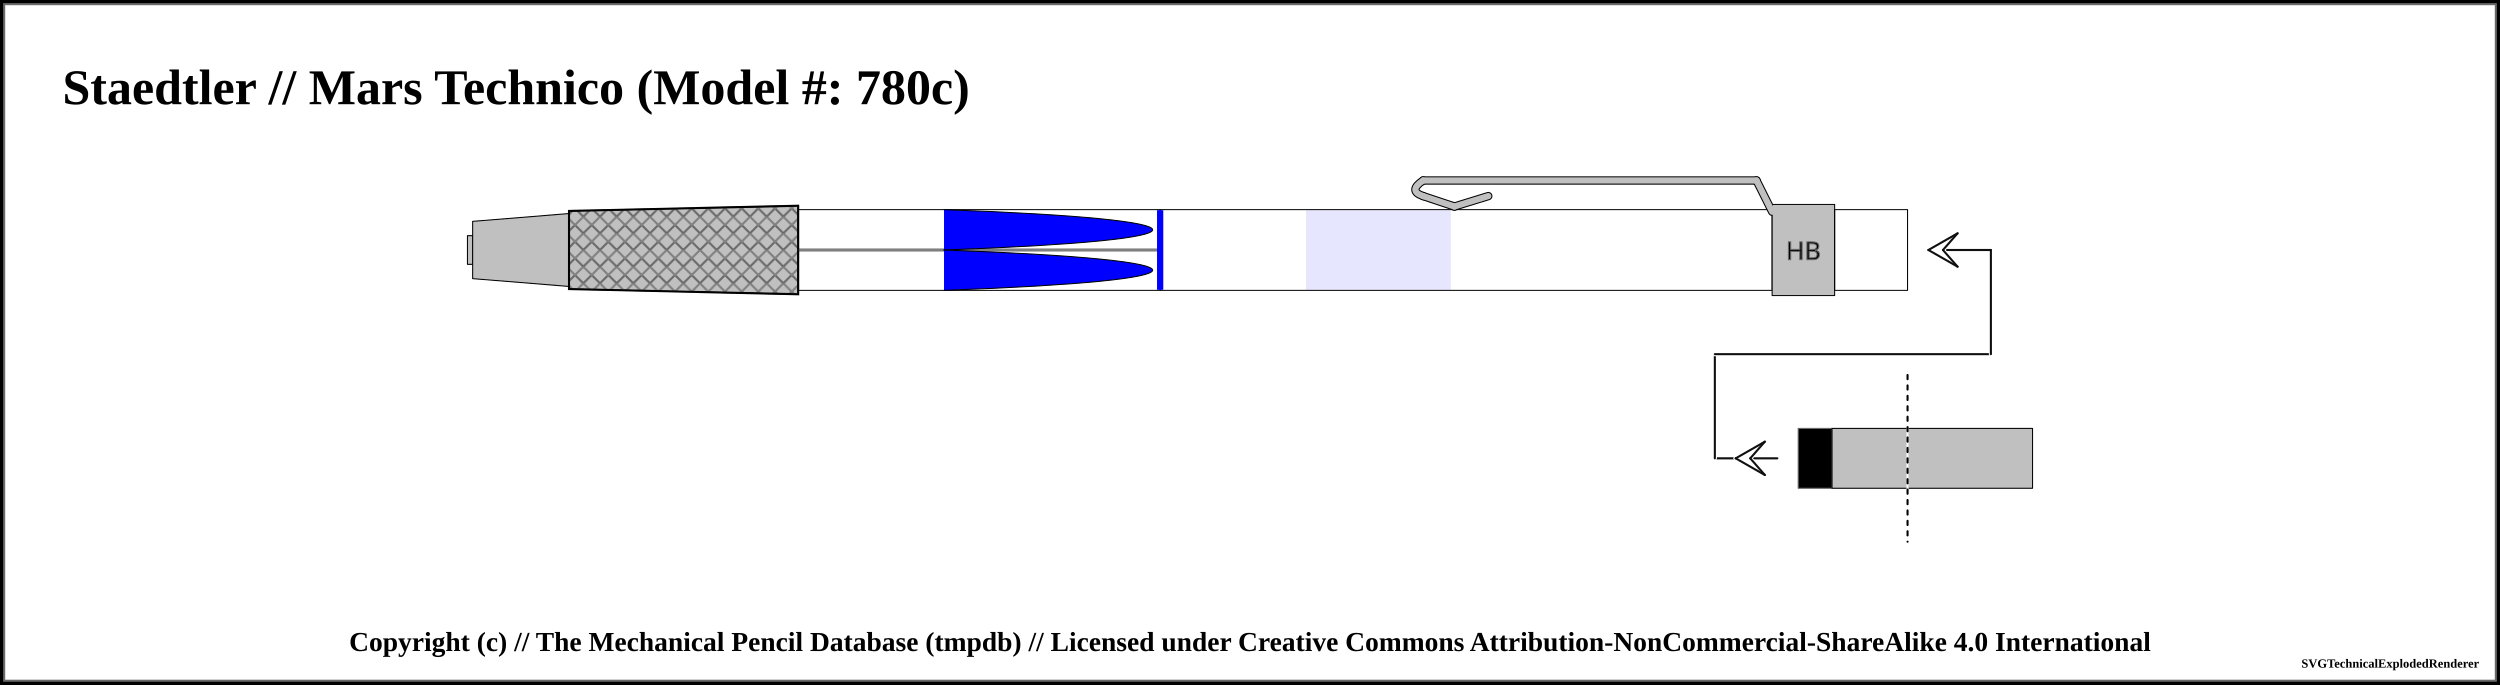
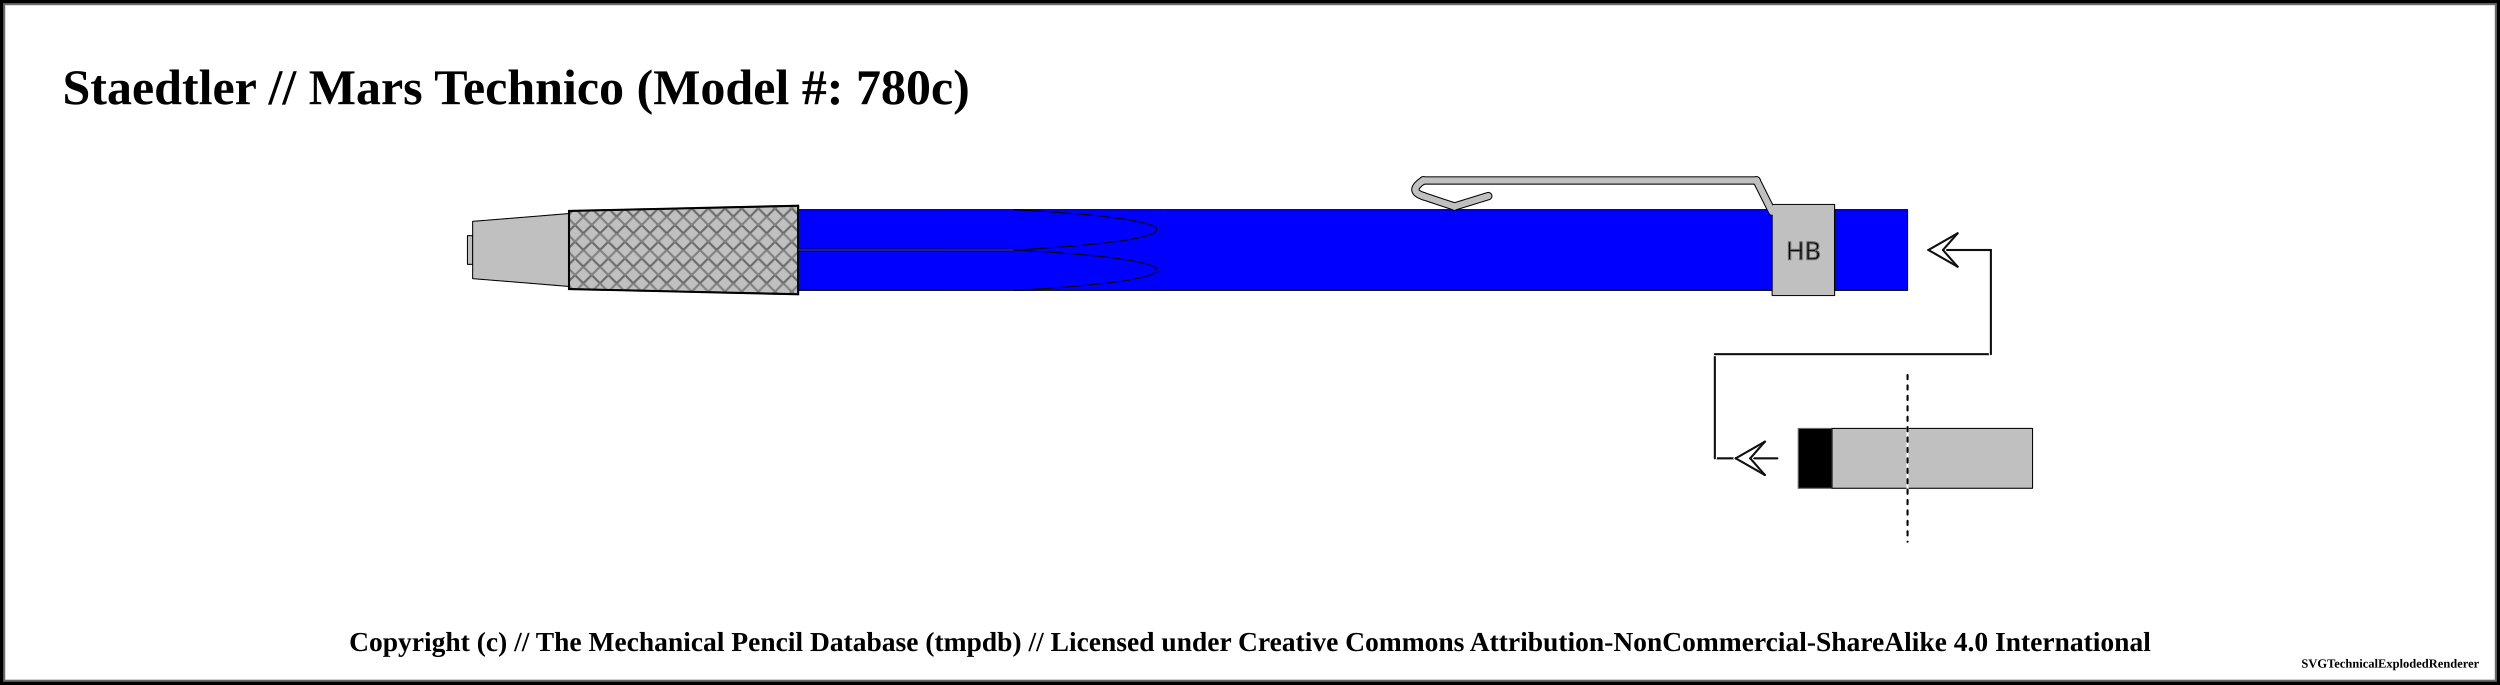
<svg xmlns="http://www.w3.org/2000/svg" width="1200" height="328.75">
  <pattern id="knurled-large" patternUnits="userSpaceOnUse" width="12" height="12">
    <path stroke="dimgray" stroke-linecap="round" stroke-width="1" d="M 6,6 L 12,12" />
    <path stroke="dimgray" stroke-linecap="round" stroke-width="1" d="M 6,6 L 0,12" />
    <path stroke="gray" stroke-linecap="round" stroke-width="1" d="M 6,6 L 12,0" />
    <path stroke="gray" stroke-linecap="round" stroke-width="1" d="M 6,6 L 0,0" />
  </pattern>
  <pattern id="knurled-small" patternUnits="userSpaceOnUse" width="4" height="4">
    <path stroke="dimgray" stroke-linecap="round" stroke-width="1" d="M 2,2 L 4,4" />
    <path stroke="dimgray" stroke-linecap="round" stroke-width="1" d="M 2,2 L 0,4" />
    <path stroke="gray" stroke-linecap="round" stroke-width="1" d="M 2,2 L 4,0" />
    <path stroke="gray" stroke-linecap="round" stroke-width="1" d="M 2,2 L 0,0" />
  </pattern>
  <pattern id="knurled" patternUnits="userSpaceOnUse" width="8" height="8">
    <path stroke="dimgray" stroke-linecap="round" stroke-width="1" d="M 4,4 L 8,8" />
    <path stroke="dimgray" stroke-linecap="round" stroke-width="1" d="M 4,4 L 0,8" />
    <path stroke="gray" stroke-linecap="round" stroke-width="1" d="M 4,4 L 8,0" />
    <path stroke="gray" stroke-linecap="round" stroke-width="1" d="M 4,4 L 0,0" />
  </pattern>
  <pattern id="lined" patternUnits="userSpaceOnUse" width="3" height="3">
    <path stroke="dimgray" stroke-linecap="round" stroke-width="1" d="M 0,0 L 3,0" />
  </pattern>
  <pattern id="ridged" patternUnits="userSpaceOnUse" width="3" height="3">
    <path stroke="dimgray" stroke-linecap="round" stroke-width="1" d="M 0,0 L 0,3" />
  </pattern>
  <pattern id="spring" patternUnits="userSpaceOnUse" width="8" height="100">
    <path stroke="dimgray" stroke-linecap="round" stroke-width="2" d="M 1,1 L 9,99" />
    <path stroke="white" stroke-linecap="round" stroke-width="1" d="M 1,1 L 9,99" />
  </pattern>
  <pattern id="knurled" patternUnits="userSpaceOnUse" width="8" height="8">
    <path stroke="dimgray" stroke-linecap="round" stroke-width="1" d="M 4,4 L 8,8" />
    <path stroke="dimgray" stroke-linecap="round" stroke-width="1" d="M 4,4 L 0,8" />
    <path stroke="gray" stroke-linecap="round" stroke-width="1" d="M 4,4 L 8,0" />
    <path stroke="gray" stroke-linecap="round" stroke-width="1" d="M 4,4 L 0,0" />
  </pattern>
  <rect x="0" y="0" width="1200" height="328.75" fill="white" stroke="black" stroke-width="4" />
  <rect x="2" y="2" width="1196" height="324.75" fill="white" stroke="dimgray" stroke-width="1" />
  <g transform="rotate(0 0 0)">
    <text x="30" y="50" font-size="2.0em" font-weight="bold"> Staedtler // Mars Technico (Model #: 780c)</text>
    <path d="M224.375 113.125 L226.875 113.125 L226.875 126.875 L224.375 126.875 Z" stroke-width="0.5" stroke="black" stroke-linejoin="round" fill="silver" fill-opacity="1" />
    <path d="M226.875 106.25 L273.125 102.5 L273.125 137.5 L226.875 133.75 Z" stroke-width="0.5" stroke="black" stroke-linejoin="round" fill="silver" fill-opacity="1" />
    <path d="M273.125 101.25 L383.125 98.75 L383.125 141.25 L273.125 138.75 Z" stroke-width="0.5" stroke="black" stroke-linejoin="round" fill="silver" fill-opacity="1" />
    <path d="M273.125 101.25 L383.125 98.75 L383.125 141.25 L273.125 138.75 Z" stroke-width="1.0" stroke="black" fill="url(#knurled)" />
-     <path d="M383.125 100.625 L556.875 100.625 L556.875 139.375 L383.125 139.375 Z" stroke-width="0.5" stroke="black" stroke-linejoin="round" fill="blue" fill-opacity="0" />
-     <line x1="383.125" y1="120" x2="556.875" y2="120" stroke-width="1.5" stroke="black" fill="none" stroke-opacity="0.5" />
-     <line x1="383.125" y1="120" x2="556.875" y2="120" stroke-width="0.5" stroke="gray" fill="none" stroke-opacity="0.5" />
-     <rect x="626.875" y="100.875" width="69.5" height="38.25" rx="0" ry="0" stroke-width="0.5" stroke="none" fill="blue" fill-opacity="0.1" />
-     <path d="M 453.125 100.625 C 586.656 105.469, 586.656 115.156, 453.125 120" stroke-width="0.5" stroke="black" stroke-linecap="round" fill="blue" />
-     <path d="M 453.125 139.375 C 586.656 134.531, 586.656 124.844, 453.125 120" stroke-width="0.5" stroke="black" stroke-linecap="round" fill="blue" />
-     <path d="M556.875 100.625 L850.625 100.625 L850.625 139.375 L556.875 139.375 Z" stroke-width="0.5" stroke="black" stroke-linejoin="round" fill="blue" fill-opacity="0" />
-     <line x1="556.875" y1="100.875" x2="556.875" y2="139.125" stroke="blue" stroke-width="3" />
+     <path d="M383.125 100.625 L556.875 100.625 L556.875 139.375 L383.125 139.375 Z" stroke-width="0.5" stroke="black" stroke-linejoin="round" fill="blue" fill-opacity="1" />
+     <line x1="383.125" y1="120" x2="486.875" y2="120" stroke-width="1.5" stroke="black" fill="none" stroke-opacity="0.5" />
+     <line x1="383.125" y1="120" x2="486.875" y2="120" stroke-width="0.5" stroke="gray" fill="none" stroke-opacity="0.5" />
+     <rect x="453.125" y="100.875" width="103.25" height="38.25" rx="0" ry="0" stroke-width="0.5" stroke="none" fill="blue" fill-opacity="0.1" />
+     <path d="M 486.875 100.625 C 578.125 105.469, 578.125 115.156, 486.875 120" stroke-width="0.5" stroke="black" stroke-linecap="round" fill-opacity="0.1" fill="blue" />
+     <path d="M 486.875 139.375 C 578.125 134.531, 578.125 124.844, 486.875 120" stroke-width="0.5" stroke="black" stroke-linecap="round" fill-opacity="0.1" fill="blue" />
+     <path d="M556.875 100.625 L850.625 100.625 L850.625 139.375 L556.875 139.375 Z" stroke-width="0.5" stroke="black" stroke-linejoin="round" fill="blue" fill-opacity="1" />
+     <line x1="556.875" y1="100.875" x2="556.875" y2="139.125" stroke="blue" stroke-opacity="1" stroke-width="3" />
    <path d="M683.125 94.125 Q675.625 91.625 683.125 86.625" stroke-width="4" stroke="black" fill="none" stroke-linecap="round" />
    <line x1="683.125" y1="86.625" x2="843.125" y2="86.625" stroke-width="4" stroke="black" fill="dimgray" stroke-linecap="round" />
    <line x1="698.125" y1="99.125" x2="683.125" y2="94.125" stroke-width="4" stroke="black" fill="dimgray" stroke-linecap="round" />
    <line x1="714.375" y1="94.125" x2="698.125" y2="99.125" stroke-width="4" stroke="black" fill="dimgray" stroke-linecap="round" />
    <line x1="843.125" y1="86.625" x2="850.625" y2="101.625" stroke-width="4" stroke="black" fill="dimgray" stroke-linecap="round" />
    <path d="M850.625 98.125 L880.625 98.125 L880.625 141.875 L850.625 141.875 Z" stroke-width="0.5" stroke="black" stroke-linejoin="round" fill="silver" fill-opacity="1" />
    <text x="865.625" y="120" text-anchor="middle" dominant-baseline="central">
      <tspan stroke="dimgray" stroke-width="0.5" font-family="sans-serif" fill="black" textLength="{this.width * 5 - 12}"> HB</tspan>
    </text>
    <path d="M683.125 94.125 Q675.625 91.625 683.125 86.625" stroke-width="3" stroke="silver" fill="none" stroke-linecap="round" />
    <line x1="683.125" y1="86.625" x2="843.125" y2="86.625" stroke-width="3" stroke="silver" fill="silver" stroke-linecap="round" />
    <line x1="698.125" y1="99.125" x2="683.125" y2="94.125" stroke-width="3" stroke="silver" fill="silver" stroke-linecap="round" />
    <line x1="714.375" y1="94.125" x2="698.125" y2="99.125" stroke-width="3" stroke="silver" fill="silver" stroke-linecap="round" />
    <line x1="843.125" y1="86.625" x2="850.625" y2="101.625" stroke-width="3" stroke="silver" fill="silver" stroke-linecap="round" />
-     <path d="M880.625 100.625 L915.625 100.625 L915.625 139.375 L880.625 139.375 Z" stroke-width="0.5" stroke="black" stroke-linejoin="round" fill="blue" fill-opacity="0" />
+     <path d="M880.625 100.625 L915.625 100.625 L915.625 139.375 L880.625 139.375 Z" stroke-width="0.5" stroke="black" stroke-linejoin="round" fill="blue" fill-opacity="1" />
    <path d="M915.625 205.625 L975.625 205.625 L975.625 234.375 L915.625 234.375 Z" stroke-width="0.5" stroke="black" stroke-linejoin="round" fill="silver" fill-opacity="1" />
    <line x1="823.125" y1="220" x2="853.125" y2="220" stroke-linecap="round" stroke="white" stroke-width="2.0" />
    <line x1="823.125" y1="220" x2="853.125" y2="220" stroke-linecap="round" stroke="#0f0f0f" stroke-width="1.0" />
    <line x1="833.125" y1="220" x2="840.125" y2="220" stroke-linecap="round" stroke="#ffffff" stroke-width="2.0" />
    <line x1="833.125" y1="220" x2="847.125" y2="212" stroke-linecap="round" stroke="#ffffff" stroke-width="2.0" />
    <line x1="847.125" y1="212" x2="840.125" y2="220" stroke-linecap="round" stroke="#ffffff" stroke-width="2.0" />
    <line x1="833.125" y1="220" x2="847.125" y2="228" stroke-linecap="round" stroke="#ffffff" stroke-width="2.0" />
    <line x1="847.125" y1="228" x2="840.125" y2="220" stroke-linecap="round" stroke="#ffffff" stroke-width="2.0" />
    <line x1="833.125" y1="220" x2="847.125" y2="212" stroke-linecap="round" stroke="#0f0f0f" stroke-width="1.0" />
    <line x1="847.125" y1="212" x2="840.125" y2="220" stroke-linecap="round" stroke="#0f0f0f" stroke-width="1.0" />
    <line x1="833.125" y1="220" x2="847.125" y2="228" stroke-linecap="round" stroke="#0f0f0f" stroke-width="1.0" />
    <line x1="847.125" y1="228" x2="840.125" y2="220" stroke-linecap="round" stroke="#0f0f0f" stroke-width="1.0" />
    <line x1="823.125" y1="170" x2="823.125" y2="220" stroke="white" stroke-linecap="round" stroke-width="2.0" />
    <line x1="823.125" y1="170" x2="823.125" y2="220" stroke="#0f0f0f" stroke-linecap="round" stroke-width="1.0" />
    <path d="M863.125 205.625 L879.375 205.625 L879.375 234.375 L863.125 234.375 Z" stroke-width="0.5" stroke="dimgray" stroke-linejoin="round" fill="black" fill-opacity="1" />
    <path d="M879.375 205.625 L915.625 205.625 L915.625 234.375 L879.375 234.375 Z" stroke-width="0.5" stroke="black" stroke-linejoin="round" fill="silver" fill-opacity="1" />
    <line x1="823.125" y1="170" x2="955.625" y2="170" stroke-linecap="round" stroke="white" stroke-width="2.0" />
    <line x1="823.125" y1="170" x2="955.625" y2="170" stroke-linecap="round" stroke="#0f0f0f" stroke-width="1.0" />
    <line x1="915.625" y1="180" x2="915.625" y2="260" stroke="white" stroke-linecap="round" stroke-width="1.0" />
    <line x1="915.625" y1="180" x2="915.625" y2="260" stroke="black" stroke-linecap="round" stroke-dasharray="2,3" stroke-width="1.0" />
    <line x1="955.625" y1="120" x2="955.625" y2="170" stroke="#ffffff" stroke-linecap="round" stroke-width="2.0" />
    <line x1="955.625" y1="120" x2="955.625" y2="170" stroke="#0f0f0f" stroke-linecap="round" stroke-width="1.0" />
    <line x1="925.625" y1="120" x2="955.625" y2="120" stroke-linecap="round" stroke="#0f0f0f" stroke-width="1.0" />
    <line x1="925.625" y1="120" x2="932.625" y2="120" stroke-linecap="round" stroke="#ffffff" stroke-width="2.0" />
    <line x1="925.625" y1="120" x2="939.625" y2="112" stroke-linecap="round" stroke="#ffffff" stroke-width="2.0" />
    <line x1="939.625" y1="112" x2="932.625" y2="120" stroke-linecap="round" stroke="#ffffff" stroke-width="2.0" />
    <line x1="925.625" y1="120" x2="939.625" y2="128" stroke-linecap="round" stroke="#ffffff" stroke-width="2.0" />
    <line x1="939.625" y1="128" x2="932.625" y2="120" stroke-linecap="round" stroke="#ffffff" stroke-width="2.0" />
    <line x1="925.625" y1="120" x2="939.625" y2="112" stroke-linecap="round" stroke="#0f0f0f" stroke-width="1.0" />
    <line x1="939.625" y1="112" x2="932.625" y2="120" stroke-linecap="round" stroke="#0f0f0f" stroke-width="1.0" />
    <line x1="925.625" y1="120" x2="939.625" y2="128" stroke-linecap="round" stroke="#0f0f0f" stroke-width="1.0" />
    <line x1="939.625" y1="128" x2="932.625" y2="120" stroke-linecap="round" stroke="#0f0f0f" stroke-width="1.0" />
  </g>
  <text x="50%" y="308.75" font-size="1.1em" font-weight="bold" text-anchor="middle" dominant-baseline="middle">Copyright (c) // The Mechanical Pencil Database (tmpdb) // Licensed under Creative Commons Attribution-NonCommercial-ShareAlike 4.0 International</text>
  <text x="1190" y="318.75" font-size="0.5em" font-weight="bold" text-anchor="end" dominant-baseline="middle">SVGTechnicalExplodedRenderer</text>
</svg>
